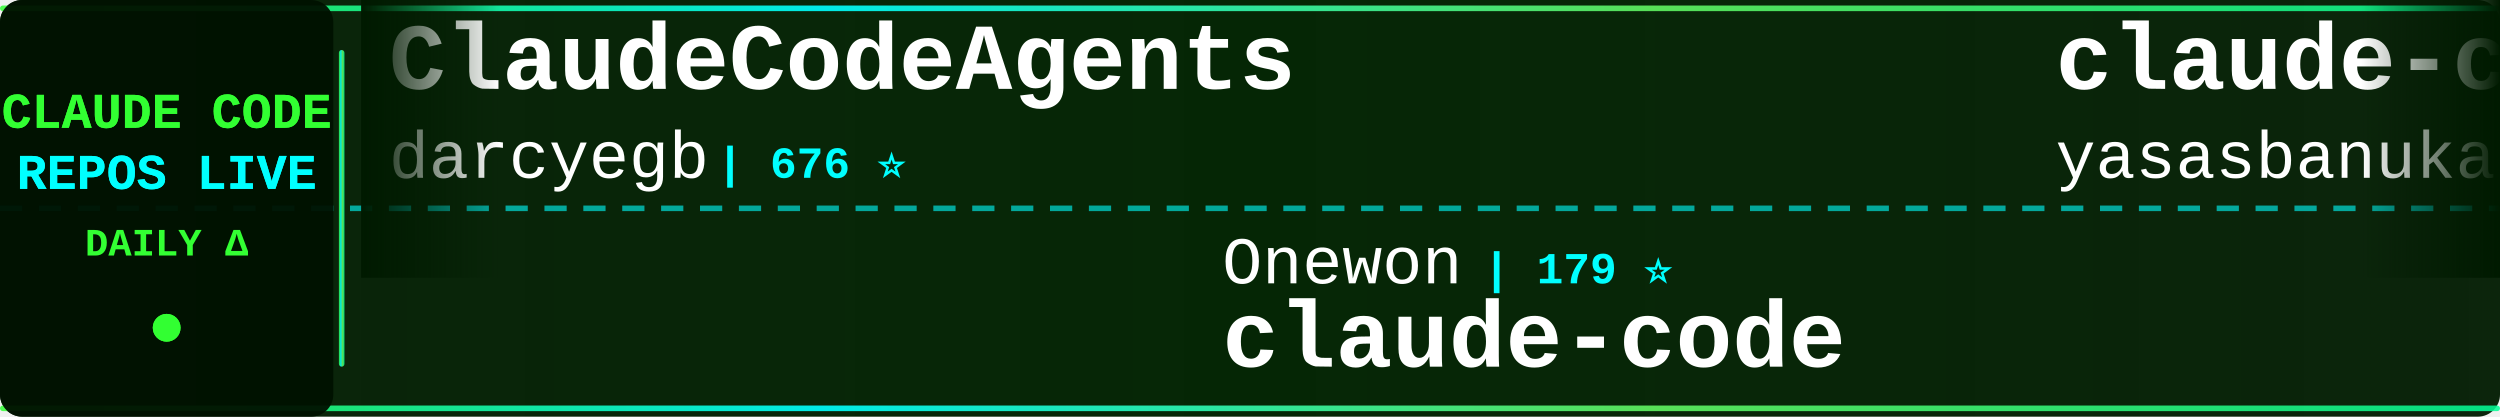
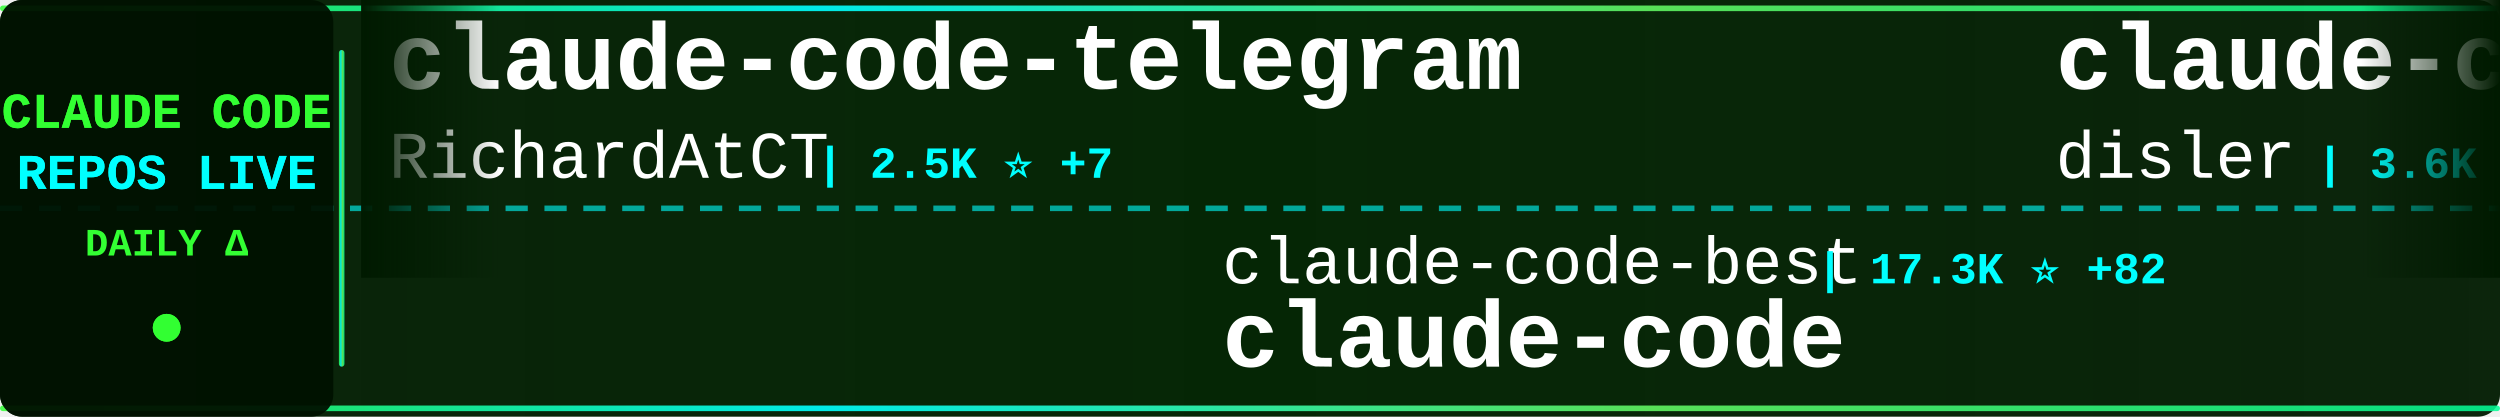
<svg xmlns="http://www.w3.org/2000/svg" width="900" height="150">
  <defs>
    <linearGradient id="tickerBg" x1="0%" y1="0%" x2="100%" y2="0%">
      <stop offset="0%" style="stop-color:#001a00;stop-opacity:0.95" />
      <stop offset="50%" style="stop-color:#002200;stop-opacity:0.98" />
      <stop offset="100%" style="stop-color:#001a00;stop-opacity:0.95" />
    </linearGradient>
    <linearGradient id="borderGrad" x1="0%" y1="0%" x2="100%" y2="0%">
      <stop offset="0%" style="stop-color:#33ff33;stop-opacity:0.85">
        <animate attributeName="stop-opacity" values="0.85;1;0.85" dur="2s" repeatCount="indefinite" />
      </stop>
      <stop offset="33%" style="stop-color:#00ffff;stop-opacity:0.9">
        <animate attributeName="stop-opacity" values="0.9;1;0.9" dur="2.2s" repeatCount="indefinite" />
      </stop>
      <stop offset="66%" style="stop-color:#66ff66;stop-opacity:0.85">
        <animate attributeName="stop-opacity" values="0.85;1;0.85" dur="1.8s" repeatCount="indefinite" />
      </stop>
      <stop offset="100%" style="stop-color:#00ff99;stop-opacity:0.85">
        <animate attributeName="stop-opacity" values="0.85;1;0.85" dur="2s" repeatCount="indefinite" />
      </stop>
    </linearGradient>
    <filter id="textGlow">
      <feGaussianBlur stdDeviation="0.1" result="coloredBlur" />
      <feMerge>
        <feMergeNode in="coloredBlur" />
        <feMergeNode in="SourceGraphic" />
      </feMerge>
    </filter>
    <filter id="metricGlow">
      <feGaussianBlur stdDeviation="0.2" result="coloredBlur" />
      <feMerge>
        <feMergeNode in="coloredBlur" />
        <feMergeNode in="SourceGraphic" />
      </feMerge>
    </filter>
    <linearGradient id="leftFade" x1="0%" y1="0%" x2="100%" y2="0%">
      <stop offset="0%" style="stop-color:#001a00;stop-opacity:1" />
      <stop offset="100%" style="stop-color:#001a00;stop-opacity:0" />
    </linearGradient>
    <linearGradient id="rightFade" x1="0%" y1="0%" x2="100%" y2="0%">
      <stop offset="0%" style="stop-color:#001a00;stop-opacity:0" />
      <stop offset="100%" style="stop-color:#001a00;stop-opacity:1" />
    </linearGradient>
  </defs>
  <rect width="900" height="150" fill="url(#tickerBg)" rx="8" />
  <rect x="0" y="2" width="900" height="2" fill="url(#borderGrad)" rx="1" />
  <rect x="0" y="146" width="900" height="2" fill="url(#borderGrad)" rx="1" />
  <line x1="0" y1="75" x2="900" y2="75" stroke="#00ffff" stroke-width="2" stroke-dasharray="8 6" opacity="0.6" />
  <rect x="0" y="0" width="120" height="150" fill="#001100" opacity="0.95" rx="8" />
  <text x="60" y="46" font-family="'Courier New', monospace" font-size="18" font-weight="bold" fill="#33ff33" text-anchor="middle" filter="url(#textGlow)">
    CLAUDE CODE
  </text>
  <text x="60" y="68" font-family="'Courier New', monospace" font-size="18" font-weight="bold" fill="#00ffff" text-anchor="middle" filter="url(#textGlow)">
    REPOS LIVE
  </text>
  <text x="60" y="92" font-family="'Courier New', monospace" font-size="14" font-weight="bold" fill="#33ff33" text-anchor="middle">
    DAILY Δ
  </text>
  <circle cx="60" cy="118" r="5" fill="#33ff33" filter="url(#metricGlow)">
    <animate attributeName="r" values="4;6;4" dur="1.5s" repeatCount="indefinite" />
    <animate attributeName="opacity" values="0.6;1;0.6" dur="1.5s" repeatCount="indefinite" />
  </circle>
  <rect x="122" y="18" width="2" height="114" fill="url(#borderGrad)" rx="1" />
  <clipPath id="tickerClip">
    <rect x="130" y="0" width="770" height="150" />
  </clipPath>
  <g clip-path="url(#tickerClip)">
    <g id="tickerItems">
      <animateTransform attributeName="transform" attributeType="XML" type="translate" from="0 0" to="-3000 0" dur="54s" repeatCount="indefinite" />
      <g transform="translate(0, 0)">
-         <text x="140" y="32" font-family="'Courier New', monospace" font-size="34" font-weight="bold" fill="#ffffff">ClaudeCodeAgents</text>
-         <text x="140" y="64" font-family="'Courier New', monospace" font-size="24" font-weight="normal" fill="#ffffff" opacity="1.0">darcyegb</text>
-         <text x="258" y="64" font-family="'Courier New', monospace" font-size="16" font-weight="bold" fill="#00ffff"> | 676 ⭐</text>
+         <text x="140" y="32" font-family="'Courier New', monospace" font-size="34" font-weight="bold" fill="#ffffff">claude-code-telegram</text>
+         <text x="140" y="64" font-family="'Courier New', monospace" font-size="24" font-weight="normal" fill="#ffffff" opacity="1.0">RichardAtCT</text>
+         <text x="294" y="64" font-family="'Courier New', monospace" font-size="16" font-weight="bold" fill="#00ffff"> | 2.5K ⭐ +7</text>
      </g>
      <g transform="translate(300, 0)">
-         <text x="140" y="102" font-family="'Courier New', monospace" font-size="24" font-weight="normal" fill="#ffffff" opacity="1.0">Onewon</text>
-         <text x="234" y="102" font-family="'Courier New', monospace" font-size="16" font-weight="bold" fill="#00ffff"> | 179 ⭐</text>
+         <text x="140" y="102" font-family="'Courier New', monospace" font-size="24" font-weight="normal" fill="#ffffff" opacity="1.0">claude-code-best</text>
+         <text x="354" y="102" font-family="'Courier New', monospace" font-size="16" font-weight="bold" fill="#00ffff"> | 17.3K ⭐ +82</text>
        <text x="140" y="132" font-family="'Courier New', monospace" font-size="34" font-weight="bold" fill="#ffffff">claude-code</text>
      </g>
      <g transform="translate(600, 0)">
-         <text x="140" y="32" font-family="'Courier New', monospace" font-size="34" font-weight="bold" fill="#ffffff">claude-code</text>
-         <text x="140" y="64" font-family="'Courier New', monospace" font-size="24" font-weight="normal" fill="#ffffff" opacity="1.0">yasasbanukaofficial</text>
-         <text x="390" y="64" font-family="'Courier New', monospace" font-size="16" font-weight="bold" fill="#00ffff"> | 2.9K ⭐ +20</text>
+         <text x="140" y="32" font-family="'Courier New', monospace" font-size="34" font-weight="bold" fill="#ffffff">claude-code-hooks-master...</text>
+         <text x="140" y="64" font-family="'Courier New', monospace" font-size="24" font-weight="normal" fill="#ffffff" opacity="1.0">disler</text>
+         <text x="234" y="64" font-family="'Courier New', monospace" font-size="16" font-weight="bold" fill="#00ffff"> | 3.6K ⭐ +12</text>
      </g>
      <g transform="translate(900, 0)">
-         <text x="140" y="102" font-family="'Courier New', monospace" font-size="24" font-weight="normal" fill="#ffffff" opacity="1.0">repowise-dev</text>
-         <text x="306" y="102" font-family="'Courier New', monospace" font-size="16" font-weight="bold" fill="#00ffff"> | 982 ⭐ +3</text>
-         <text x="140" y="132" font-family="'Courier New', monospace" font-size="34" font-weight="bold" fill="#ffffff">claude-code-prompts</text>
+         <text x="140" y="102" font-family="'Courier New', monospace" font-size="24" font-weight="normal" fill="#ffffff" opacity="1.0">ChinaSiro</text>
+         <text x="270" y="102" font-family="'Courier New', monospace" font-size="16" font-weight="bold" fill="#00ffff"> | 9.1K ⭐ +10</text>
+         <text x="140" y="132" font-family="'Courier New', monospace" font-size="34" font-weight="bold" fill="#ffffff">claude-code-sourcemap</text>
      </g>
      <g transform="translate(1200, 0)">
-         <text x="140" y="32" font-family="'Courier New', monospace" font-size="34" font-weight="bold" fill="#ffffff">claude-code</text>
-         <text x="140" y="64" font-family="'Courier New', monospace" font-size="24" font-weight="normal" fill="#ffffff" opacity="1.0">codeaashu</text>
-         <text x="270" y="64" font-family="'Courier New', monospace" font-size="16" font-weight="bold" fill="#00ffff"> | 2.4K ⭐ +13</text>
+         <text x="140" y="32" font-family="'Courier New', monospace" font-size="34" font-weight="bold" fill="#ffffff">awesome-claude-code-suba...</text>
+         <text x="140" y="64" font-family="'Courier New', monospace" font-size="24" font-weight="normal" fill="#ffffff" opacity="1.0">VoltAgent</text>
+         <text x="270" y="64" font-family="'Courier New', monospace" font-size="16" font-weight="bold" fill="#00ffff"> | 18.8K ⭐ +88</text>
      </g>
      <g transform="translate(1500, 0)">
-         <text x="140" y="102" font-family="'Courier New', monospace" font-size="24" font-weight="normal" fill="#ffffff" opacity="1.0">anthropics</text>
-         <text x="282" y="102" font-family="'Courier New', monospace" font-size="16" font-weight="bold" fill="#00ffff"> | 126.5K ⭐ +556</text>
-         <text x="140" y="132" font-family="'Courier New', monospace" font-size="34" font-weight="bold" fill="#ffffff">skills</text>
+         <text x="140" y="102" font-family="'Courier New', monospace" font-size="24" font-weight="normal" fill="#ffffff" opacity="1.0">lintsinghua</text>
+         <text x="294" y="102" font-family="'Courier New', monospace" font-size="16" font-weight="bold" fill="#00ffff"> | 3.0K ⭐ +16</text>
+         <text x="140" y="132" font-family="'Courier New', monospace" font-size="34" font-weight="bold" fill="#ffffff">claude-code-book</text>
      </g>
      <g transform="translate(1800, 0)">
-         <text x="140" y="32" font-family="'Courier New', monospace" font-size="34" font-weight="bold" fill="#ffffff">Claude-code</text>
-         <text x="140" y="64" font-family="'Courier New', monospace" font-size="24" font-weight="normal" fill="#ffffff" opacity="1.0">fazxes</text>
-         <text x="234" y="64" font-family="'Courier New', monospace" font-size="16" font-weight="bold" fill="#00ffff"> | 212 ⭐</text>
+         <text x="140" y="32" font-family="'Courier New', monospace" font-size="34" font-weight="bold" fill="#ffffff">ralph-claude-code</text>
+         <text x="140" y="64" font-family="'Courier New', monospace" font-size="24" font-weight="normal" fill="#ffffff" opacity="1.0">frankbria</text>
+         <text x="270" y="64" font-family="'Courier New', monospace" font-size="16" font-weight="bold" fill="#00ffff"> | 8.9K ⭐ +22</text>
      </g>
      <g transform="translate(2100, 0)">
-         <text x="140" y="102" font-family="'Courier New', monospace" font-size="24" font-weight="normal" fill="#ffffff" opacity="1.0">ykdojo</text>
-         <text x="234" y="102" font-family="'Courier New', monospace" font-size="16" font-weight="bold" fill="#00ffff"> | 8.0K ⭐ +15</text>
-         <text x="140" y="132" font-family="'Courier New', monospace" font-size="34" font-weight="bold" fill="#ffffff">claude-code-tips</text>
+         <text x="140" y="102" font-family="'Courier New', monospace" font-size="24" font-weight="normal" fill="#ffffff" opacity="1.0">siteboon</text>
+         <text x="258" y="102" font-family="'Courier New', monospace" font-size="16" font-weight="bold" fill="#00ffff"> | 10.4K ⭐ +52</text>
+         <text x="140" y="132" font-family="'Courier New', monospace" font-size="34" font-weight="bold" fill="#ffffff">claudecodeui</text>
      </g>
      <g transform="translate(2400, 0)">
-         <text x="140" y="32" font-family="'Courier New', monospace" font-size="34" font-weight="bold" fill="#ffffff">claude-code-sourcemap</text>
-         <text x="140" y="64" font-family="'Courier New', monospace" font-size="24" font-weight="normal" fill="#ffffff" opacity="1.0">Hyper66666</text>
-         <text x="282" y="64" font-family="'Courier New', monospace" font-size="16" font-weight="bold" fill="#00ffff"> | 212 ⭐</text>
+         <text x="140" y="32" font-family="'Courier New', monospace" font-size="34" font-weight="bold" fill="#ffffff">CLIProxyAPI</text>
+         <text x="140" y="64" font-family="'Courier New', monospace" font-size="24" font-weight="normal" fill="#ffffff" opacity="1.0">router-for-me</text>
+         <text x="318" y="64" font-family="'Courier New', monospace" font-size="16" font-weight="bold" fill="#00ffff"> | 30.0K ⭐ +263</text>
      </g>
      <g transform="translate(2700, 0)">
-         <text x="140" y="102" font-family="'Courier New', monospace" font-size="24" font-weight="normal" fill="#ffffff" opacity="1.0">lorryjovens-hub</text>
-         <text x="342" y="102" font-family="'Courier New', monospace" font-size="16" font-weight="bold" fill="#00ffff"> | 1.5K ⭐ +10</text>
-         <text x="140" y="132" font-family="'Courier New', monospace" font-size="34" font-weight="bold" fill="#ffffff">claude-code-rust</text>
+         <text x="140" y="102" font-family="'Courier New', monospace" font-size="24" font-weight="normal" fill="#ffffff" opacity="1.0">nicedreamzapp</text>
+         <text x="318" y="102" font-family="'Courier New', monospace" font-size="16" font-weight="bold" fill="#00ffff"> | 2.4K ⭐ +24</text>
+         <text x="140" y="132" font-family="'Courier New', monospace" font-size="34" font-weight="bold" fill="#ffffff">claude-code-local</text>
      </g>
      <g transform="translate(3000, 0)">
-         <text x="140" y="32" font-family="'Courier New', monospace" font-size="34" font-weight="bold" fill="#ffffff">ClaudeCodeAgents</text>
-         <text x="140" y="64" font-family="'Courier New', monospace" font-size="24" font-weight="normal" fill="#ffffff" opacity="1.0">darcyegb</text>
-         <text x="258" y="64" font-family="'Courier New', monospace" font-size="16" font-weight="bold" fill="#00ffff"> | 676 ⭐</text>
+         <text x="140" y="32" font-family="'Courier New', monospace" font-size="34" font-weight="bold" fill="#ffffff">claude-code-telegram</text>
+         <text x="140" y="64" font-family="'Courier New', monospace" font-size="24" font-weight="normal" fill="#ffffff" opacity="1.0">RichardAtCT</text>
+         <text x="294" y="64" font-family="'Courier New', monospace" font-size="16" font-weight="bold" fill="#00ffff"> | 2.5K ⭐ +7</text>
      </g>
      <g transform="translate(3300, 0)">
-         <text x="140" y="102" font-family="'Courier New', monospace" font-size="24" font-weight="normal" fill="#ffffff" opacity="1.0">Onewon</text>
-         <text x="234" y="102" font-family="'Courier New', monospace" font-size="16" font-weight="bold" fill="#00ffff"> | 179 ⭐</text>
+         <text x="140" y="102" font-family="'Courier New', monospace" font-size="24" font-weight="normal" fill="#ffffff" opacity="1.0">claude-code-best</text>
+         <text x="354" y="102" font-family="'Courier New', monospace" font-size="16" font-weight="bold" fill="#00ffff"> | 17.3K ⭐ +82</text>
        <text x="140" y="132" font-family="'Courier New', monospace" font-size="34" font-weight="bold" fill="#ffffff">claude-code</text>
      </g>
      <g transform="translate(3600, 0)">
-         <text x="140" y="32" font-family="'Courier New', monospace" font-size="34" font-weight="bold" fill="#ffffff">claude-code</text>
-         <text x="140" y="64" font-family="'Courier New', monospace" font-size="24" font-weight="normal" fill="#ffffff" opacity="1.0">yasasbanukaofficial</text>
-         <text x="390" y="64" font-family="'Courier New', monospace" font-size="16" font-weight="bold" fill="#00ffff"> | 2.9K ⭐ +20</text>
+         <text x="140" y="32" font-family="'Courier New', monospace" font-size="34" font-weight="bold" fill="#ffffff">claude-code-hooks-master...</text>
+         <text x="140" y="64" font-family="'Courier New', monospace" font-size="24" font-weight="normal" fill="#ffffff" opacity="1.0">disler</text>
+         <text x="234" y="64" font-family="'Courier New', monospace" font-size="16" font-weight="bold" fill="#00ffff"> | 3.6K ⭐ +12</text>
      </g>
      <g transform="translate(3900, 0)">
-         <text x="140" y="102" font-family="'Courier New', monospace" font-size="24" font-weight="normal" fill="#ffffff" opacity="1.0">repowise-dev</text>
-         <text x="306" y="102" font-family="'Courier New', monospace" font-size="16" font-weight="bold" fill="#00ffff"> | 982 ⭐ +3</text>
-         <text x="140" y="132" font-family="'Courier New', monospace" font-size="34" font-weight="bold" fill="#ffffff">claude-code-prompts</text>
+         <text x="140" y="102" font-family="'Courier New', monospace" font-size="24" font-weight="normal" fill="#ffffff" opacity="1.0">ChinaSiro</text>
+         <text x="270" y="102" font-family="'Courier New', monospace" font-size="16" font-weight="bold" fill="#00ffff"> | 9.1K ⭐ +10</text>
+         <text x="140" y="132" font-family="'Courier New', monospace" font-size="34" font-weight="bold" fill="#ffffff">claude-code-sourcemap</text>
      </g>
    </g>
  </g>
  <rect x="130" y="0" width="50" height="100" fill="url(#leftFade)" />
  <rect x="850" y="0" width="50" height="100" fill="url(#rightFade)" />
</svg>
